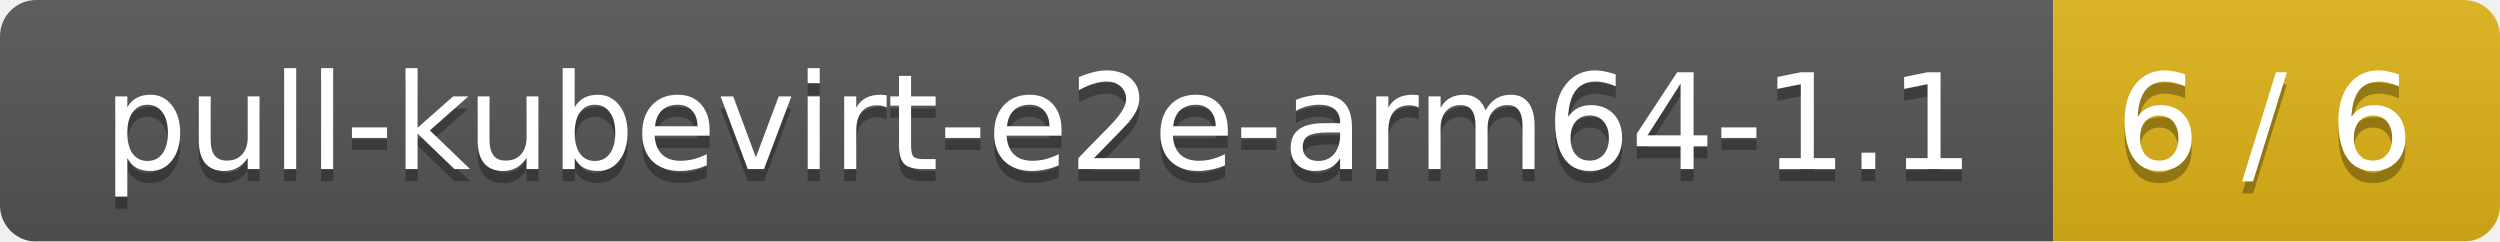
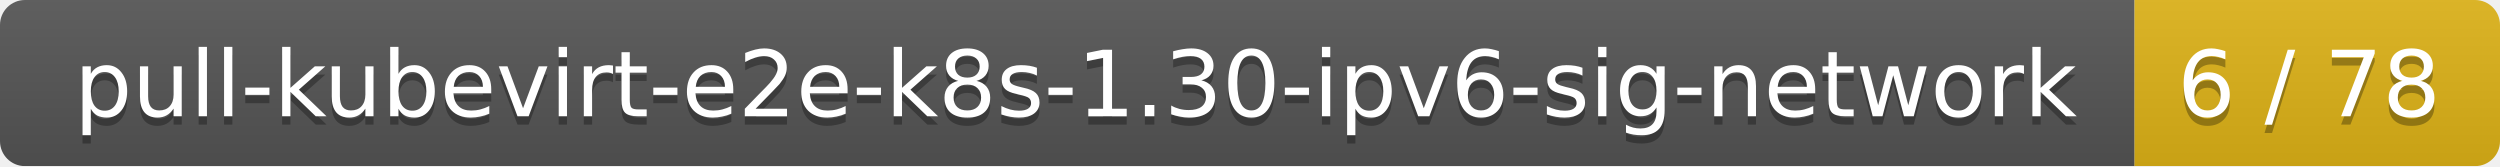
- <svg xmlns="http://www.w3.org/2000/svg" width="207" height="20">
+ <svg xmlns="http://www.w3.org/2000/svg" width="301" height="20">
  <linearGradient id="smooth" x2="0" y2="100%">
    <stop offset="0" stop-color="#bbb" stop-opacity=".1" />
    <stop offset="1" stop-opacity=".1" />
  </linearGradient>
  <mask id="round">
-     <rect width="207" height="20" rx="3" fill="#fff" />
+     <rect width="301" height="20" rx="3" fill="#fff" />
  </mask>
  <g mask="url(#round)">
-     <rect width="170" height="20" fill="#555" />
-     <rect x="170" width="37" height="20" fill="#dfb317" />
-     <rect width="207" height="20" fill="url(#smooth)" />
+     <rect width="257" height="20" fill="#555" />
+     <rect x="257" width="44" height="20" fill="#dfb317" />
+     <rect width="301" height="20" fill="url(#smooth)" />
  </g>
  <g fill="#fff" text-anchor="middle" font-family="DejaVu Sans,Verdana,Geneva,sans-serif" font-size="11">
-     <text x="86" y="15" fill="#010101" fill-opacity=".3">pull-kubevirt-e2e-arm64-1.1</text>
-     <text x="86" y="14">pull-kubevirt-e2e-arm64-1.1</text>
-     <text x="187.5" y="15" fill="#010101" fill-opacity=".3">6 / 6</text>
-     <text x="187.5" y="14">6 / 6</text>
+     <text x="129.5" y="15" fill="#010101" fill-opacity=".3">pull-kubevirt-e2e-k8s-1.30-ipv6-sig-network</text>
+     <text x="129.5" y="14">pull-kubevirt-e2e-k8s-1.30-ipv6-sig-network</text>
+     <text x="278" y="15" fill="#010101" fill-opacity=".3">6 / 78</text>
+     <text x="278" y="14">6 / 78</text>
  </g>
</svg>
